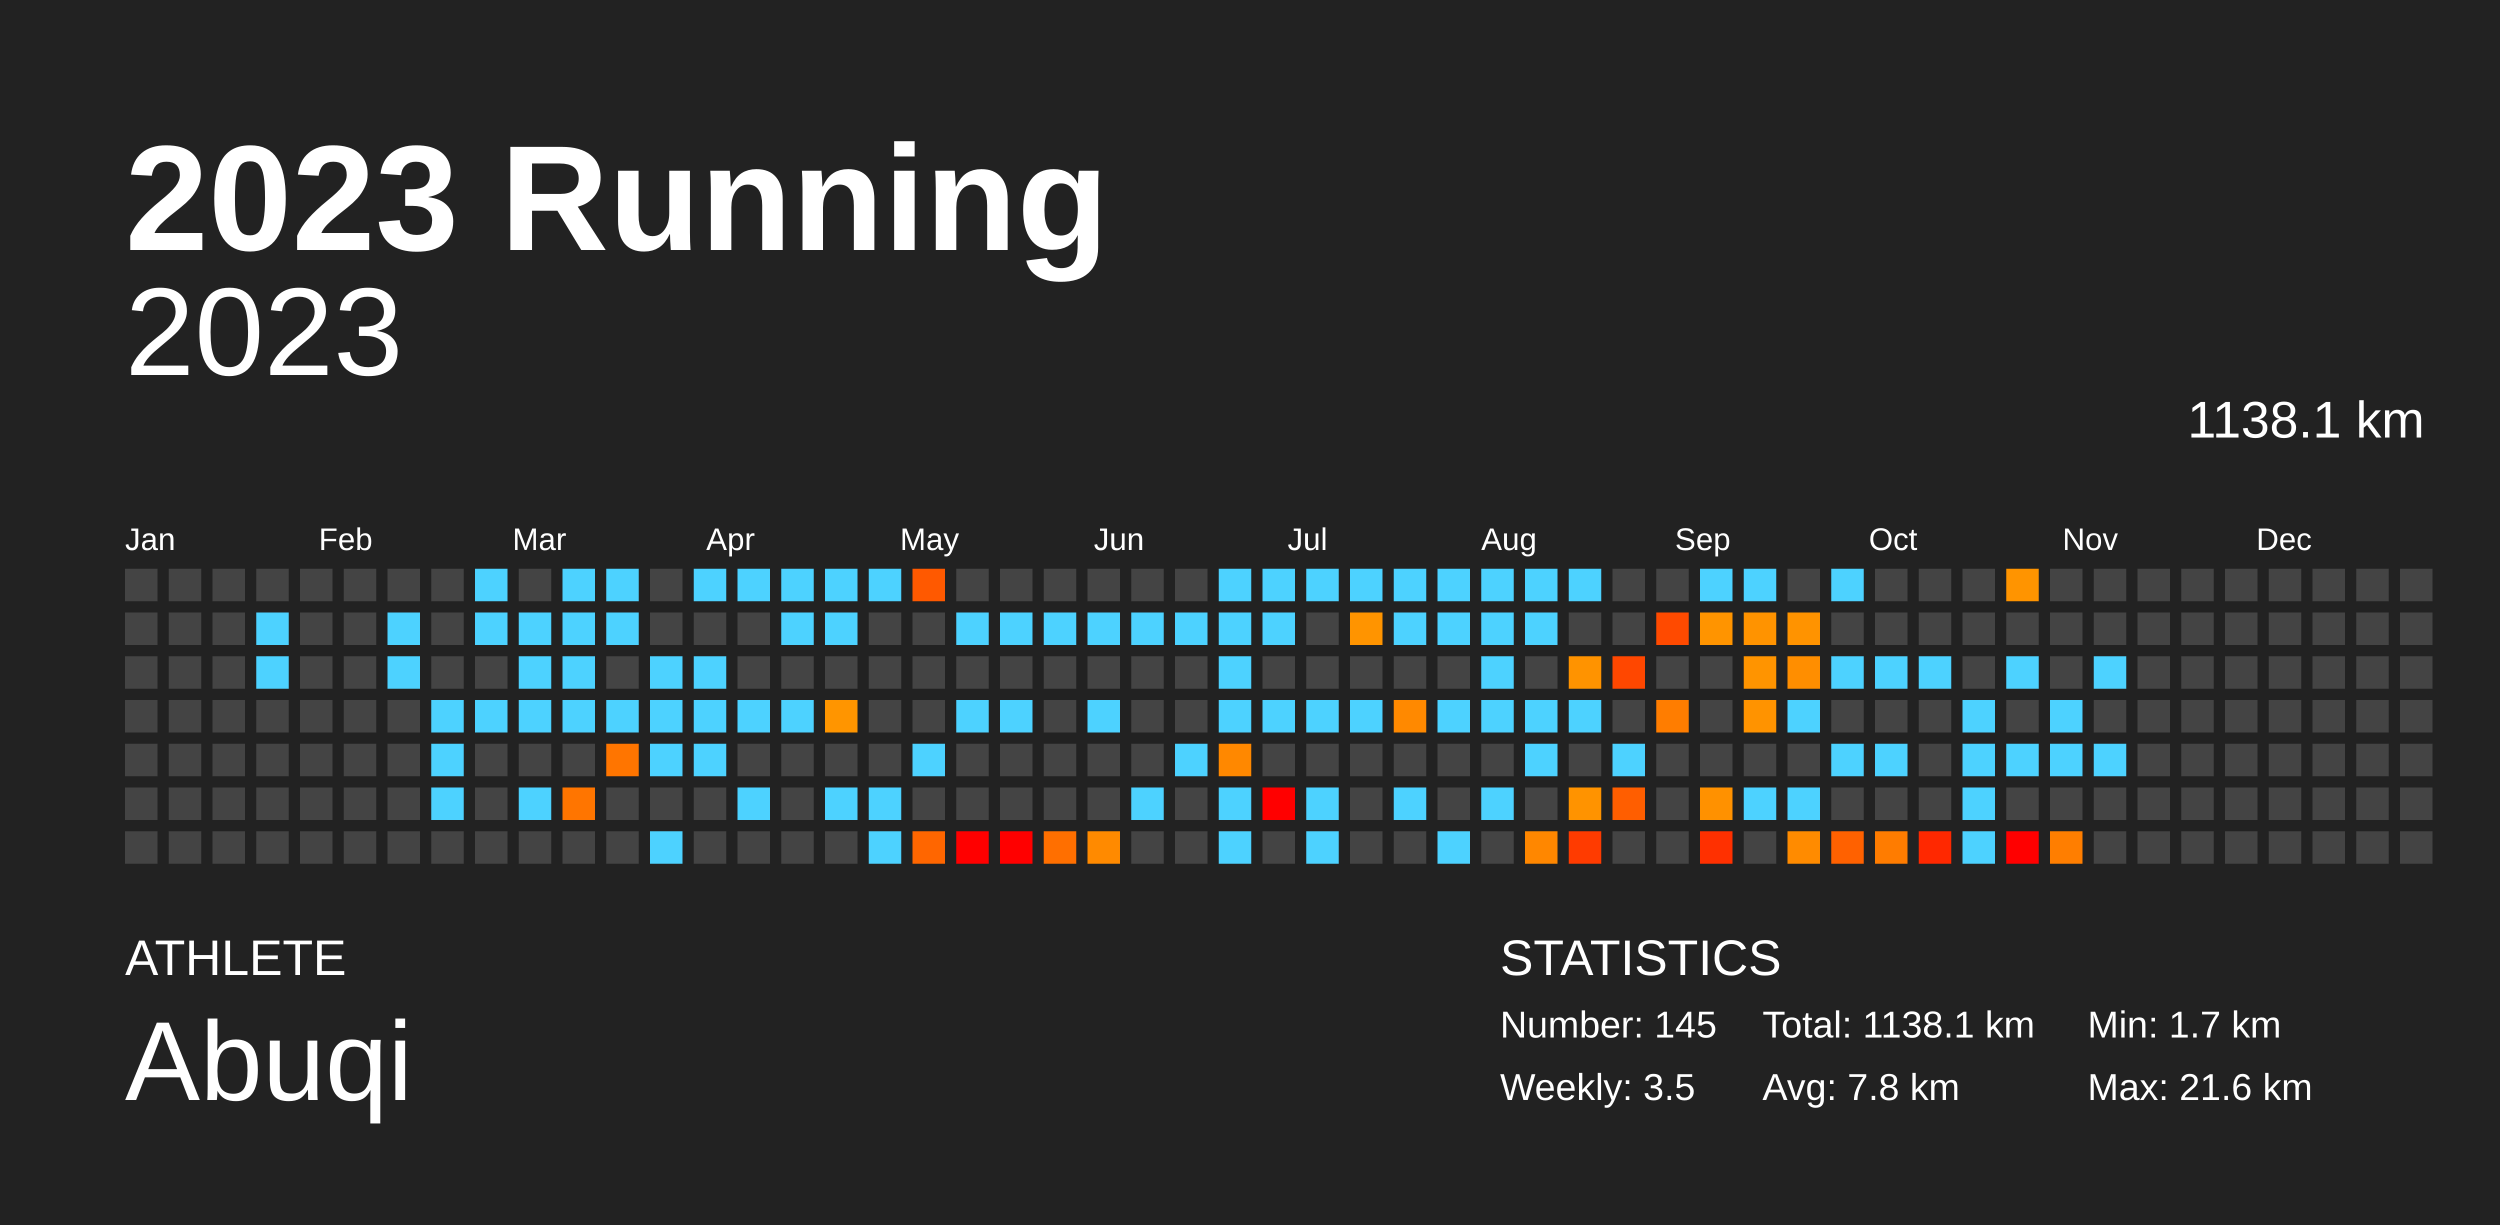
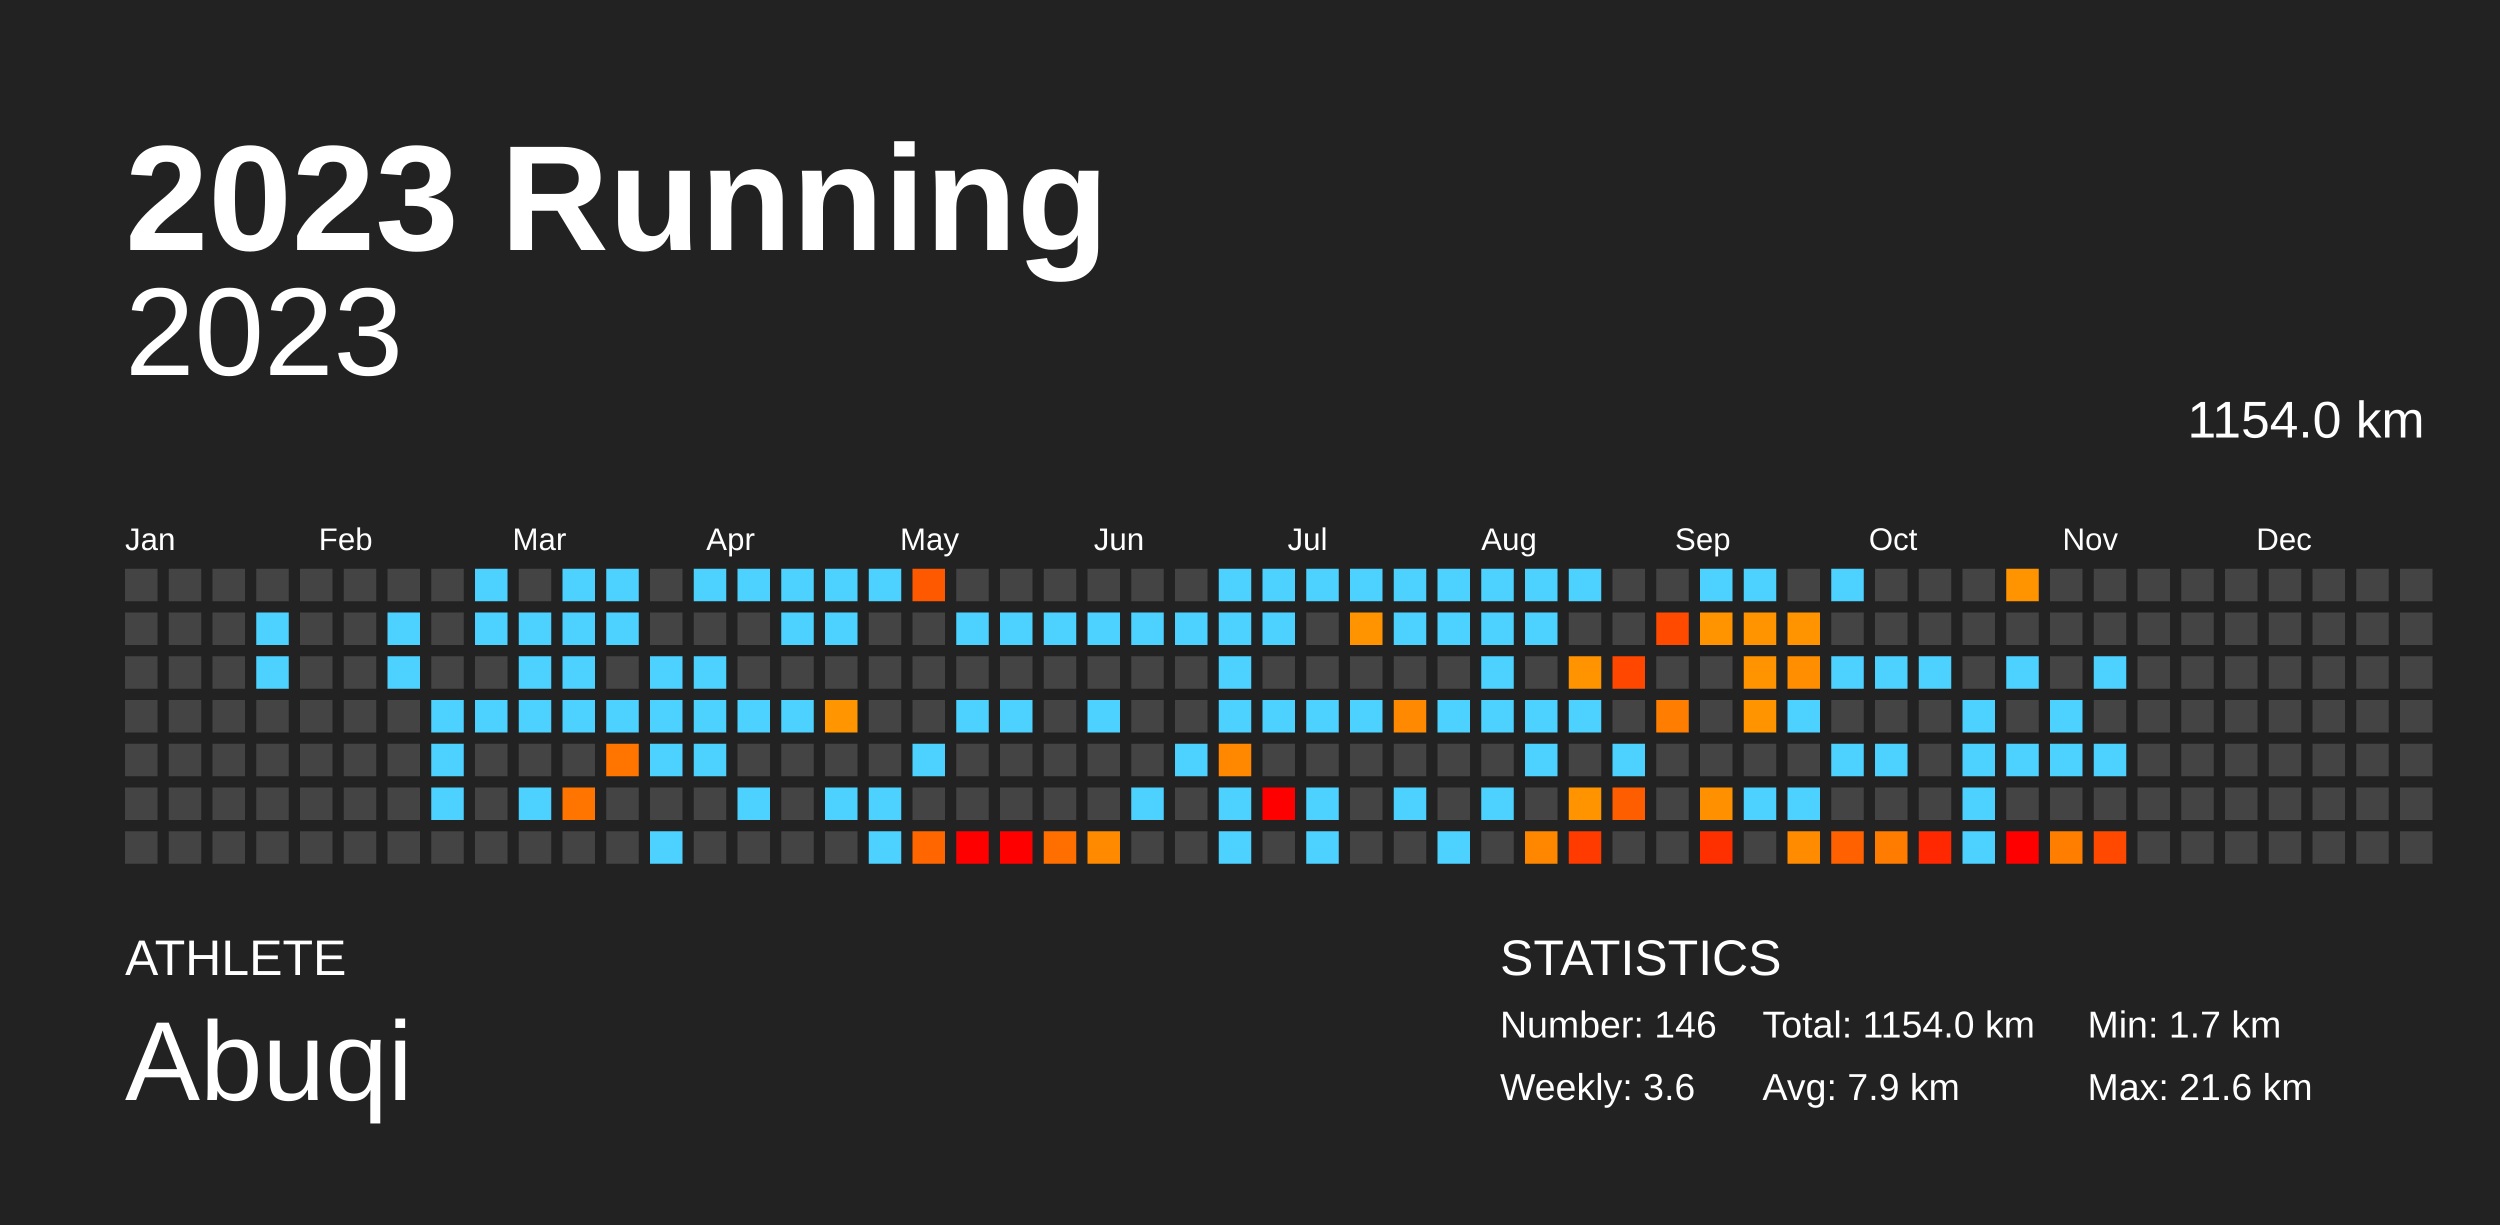
<svg xmlns="http://www.w3.org/2000/svg" baseProfile="full" height="98mm" version="1.1" viewBox="0,0,200,98" width="200mm">
  <defs />
  <rect fill="#222222" height="98" width="200" x="0" y="0" />
  <text fill="#FFFFFF" style="font-size:12px; font-family:Arial; font-weight:bold;" x="10" y="20">2023 Running</text>
  <text fill="#FFFFFF" style="font-size:4px; font-family:Arial" x="10" y="78">ATHLETE</text>
  <text fill="#FFFFFF" style="font-size:9px; font-family:Arial" x="10" y="88">Abuqi</text>
  <text fill="#FFFFFF" style="font-size:4px; font-family:Arial" x="120" y="78">STATISTICS</text>
-   <text fill="#FFFFFF" style="font-size:3px; font-family:Arial" x="120" y="83">Number: 145</text>
-   <text fill="#FFFFFF" style="font-size:3px; font-family:Arial" x="120" y="88">Weekly: 3.5</text>
-   <text fill="#FFFFFF" style="font-size:3px; font-family:Arial" x="141" y="83">Total: 1138.1 km</text>
-   <text fill="#FFFFFF" style="font-size:3px; font-family:Arial" x="141" y="88">Avg: 7.8 km</text>
+   <text fill="#FFFFFF" style="font-size:3px; font-family:Arial" x="120" y="83">Number: 146</text>
+   <text fill="#FFFFFF" style="font-size:3px; font-family:Arial" x="120" y="88">Weekly: 3.6</text>
+   <text fill="#FFFFFF" style="font-size:3px; font-family:Arial" x="141" y="83">Total: 1154.0 km</text>
+   <text fill="#FFFFFF" style="font-size:3px; font-family:Arial" x="141" y="88">Avg: 7.9 km</text>
  <text fill="#FFFFFF" style="font-size:3px; font-family:Arial" x="167" y="83">Min: 1.7 km</text>
  <text fill="#FFFFFF" style="font-size:3px; font-family:Arial" x="167" y="88">Max: 21.6 km</text>
  <text alignment-baseline="hanging" fill="#FFFFFF" style="font-size:10.0px; font-family:Arial;" x="10" y="30">2023</text>
-   <text alignment-baseline="hanging" fill="#FFFFFF" style="font-size:4.125px; font-family:Arial;" x="175" y="35">1138.1 km</text>
+   <text alignment-baseline="hanging" fill="#FFFFFF" style="font-size:4.125px; font-family:Arial;" x="175" y="35">1154.0 km</text>
  <text fill="#FFFFFF" style="font-size:2.5px; font-family:Arial" x="10.0" y="44">Jan</text>
  <text fill="#FFFFFF" style="font-size:2.5px; font-family:Arial" x="25.5" y="44">Feb</text>
  <text fill="#FFFFFF" style="font-size:2.5px; font-family:Arial" x="41.0" y="44">Mar</text>
  <text fill="#FFFFFF" style="font-size:2.5px; font-family:Arial" x="56.5" y="44">Apr</text>
  <text fill="#FFFFFF" style="font-size:2.5px; font-family:Arial" x="72.0" y="44">May</text>
  <text fill="#FFFFFF" style="font-size:2.5px; font-family:Arial" x="87.5" y="44">Jun</text>
  <text fill="#FFFFFF" style="font-size:2.5px; font-family:Arial" x="103.0" y="44">Jul</text>
  <text fill="#FFFFFF" style="font-size:2.5px; font-family:Arial" x="118.5" y="44">Aug</text>
  <text fill="#FFFFFF" style="font-size:2.5px; font-family:Arial" x="134.0" y="44">Sep</text>
  <text fill="#FFFFFF" style="font-size:2.5px; font-family:Arial" x="149.5" y="44">Oct</text>
  <text fill="#FFFFFF" style="font-size:2.5px; font-family:Arial" x="165.0" y="44">Nov</text>
  <text fill="#FFFFFF" style="font-size:2.5px; font-family:Arial" x="180.5" y="44">Dec</text>
  <rect fill="#444444" height="2.6" width="2.6" x="10.0" y="45.5" />
  <rect fill="#444444" height="2.6" width="2.6" x="10.0" y="49.0" />
  <rect fill="#444444" height="2.6" width="2.6" x="10.0" y="52.5" />
  <rect fill="#444444" height="2.6" width="2.6" x="10.0" y="56.0" />
  <rect fill="#444444" height="2.6" width="2.6" x="10.0" y="59.5" />
  <rect fill="#444444" height="2.6" width="2.6" x="10.0" y="63.0" />
  <rect fill="#444444" height="2.6" width="2.6" x="10.0" y="66.5" />
  <rect fill="#444444" height="2.6" width="2.6" x="13.5" y="45.5" />
  <rect fill="#444444" height="2.6" width="2.6" x="13.5" y="49.0" />
  <rect fill="#444444" height="2.6" width="2.6" x="13.5" y="52.5" />
  <rect fill="#444444" height="2.6" width="2.6" x="13.5" y="56.0" />
  <rect fill="#444444" height="2.6" width="2.6" x="13.5" y="59.5" />
  <rect fill="#444444" height="2.6" width="2.6" x="13.5" y="63.0" />
  <rect fill="#444444" height="2.6" width="2.6" x="13.5" y="66.5" />
  <rect fill="#444444" height="2.6" width="2.6" x="17.0" y="45.5" />
  <rect fill="#444444" height="2.6" width="2.6" x="17.0" y="49.0" />
  <rect fill="#444444" height="2.6" width="2.6" x="17.0" y="52.5" />
  <rect fill="#444444" height="2.6" width="2.6" x="17.0" y="56.0" />
  <rect fill="#444444" height="2.6" width="2.6" x="17.0" y="59.5" />
  <rect fill="#444444" height="2.6" width="2.6" x="17.0" y="63.0" />
  <rect fill="#444444" height="2.6" width="2.6" x="17.0" y="66.5" />
  <rect fill="#444444" height="2.6" width="2.6" x="20.5" y="45.5" />
  <rect fill="#4dd2ff" height="2.6" width="2.6" x="20.5" y="49.0" />
  <rect fill="#4dd2ff" height="2.6" width="2.6" x="20.5" y="52.5" />
  <rect fill="#444444" height="2.6" width="2.6" x="20.5" y="56.0" />
  <rect fill="#444444" height="2.6" width="2.6" x="20.5" y="59.5" />
  <rect fill="#444444" height="2.6" width="2.6" x="20.5" y="63.0" />
  <rect fill="#444444" height="2.6" width="2.6" x="20.5" y="66.5" />
  <rect fill="#444444" height="2.6" width="2.6" x="24.0" y="45.5" />
  <rect fill="#444444" height="2.6" width="2.6" x="24.0" y="49.0" />
  <rect fill="#444444" height="2.6" width="2.6" x="24.0" y="52.5" />
  <rect fill="#444444" height="2.6" width="2.6" x="24.0" y="56.0" />
  <rect fill="#444444" height="2.6" width="2.6" x="24.0" y="59.5" />
  <rect fill="#444444" height="2.6" width="2.6" x="24.0" y="63.0" />
  <rect fill="#444444" height="2.6" width="2.6" x="24.0" y="66.5" />
  <rect fill="#444444" height="2.6" width="2.6" x="27.5" y="45.5" />
  <rect fill="#444444" height="2.6" width="2.6" x="27.5" y="49.0" />
  <rect fill="#444444" height="2.6" width="2.6" x="27.5" y="52.5" />
  <rect fill="#444444" height="2.6" width="2.6" x="27.5" y="56.0" />
  <rect fill="#444444" height="2.6" width="2.6" x="27.5" y="59.5" />
  <rect fill="#444444" height="2.6" width="2.6" x="27.5" y="63.0" />
  <rect fill="#444444" height="2.6" width="2.6" x="27.5" y="66.5" />
  <rect fill="#444444" height="2.6" width="2.6" x="31.0" y="45.5" />
  <rect fill="#4dd2ff" height="2.6" width="2.6" x="31.0" y="49.0" />
  <rect fill="#4dd2ff" height="2.6" width="2.6" x="31.0" y="52.5" />
  <rect fill="#444444" height="2.6" width="2.6" x="31.0" y="56.0" />
  <rect fill="#444444" height="2.6" width="2.6" x="31.0" y="59.5" />
  <rect fill="#444444" height="2.6" width="2.6" x="31.0" y="63.0" />
  <rect fill="#444444" height="2.6" width="2.6" x="31.0" y="66.5" />
  <rect fill="#444444" height="2.6" width="2.6" x="34.5" y="45.5" />
  <rect fill="#444444" height="2.6" width="2.6" x="34.5" y="49.0" />
  <rect fill="#444444" height="2.6" width="2.6" x="34.5" y="52.5" />
  <rect fill="#4dd2ff" height="2.6" width="2.6" x="34.5" y="56.0" />
  <rect fill="#4dd2ff" height="2.6" width="2.6" x="34.5" y="59.5" />
  <rect fill="#4dd2ff" height="2.6" width="2.6" x="34.5" y="63.0" />
  <rect fill="#444444" height="2.6" width="2.6" x="34.5" y="66.5" />
  <rect fill="#4dd2ff" height="2.6" width="2.6" x="38.0" y="45.5" />
  <rect fill="#4dd2ff" height="2.6" width="2.6" x="38.0" y="49.0" />
  <rect fill="#444444" height="2.6" width="2.6" x="38.0" y="52.5" />
  <rect fill="#4dd2ff" height="2.6" width="2.6" x="38.0" y="56.0" />
  <rect fill="#444444" height="2.6" width="2.6" x="38.0" y="59.5" />
  <rect fill="#444444" height="2.6" width="2.6" x="38.0" y="63.0" />
  <rect fill="#444444" height="2.6" width="2.6" x="38.0" y="66.5" />
  <rect fill="#444444" height="2.6" width="2.6" x="41.5" y="45.5" />
  <rect fill="#4dd2ff" height="2.6" width="2.6" x="41.5" y="49.0" />
  <rect fill="#4dd2ff" height="2.6" width="2.6" x="41.5" y="52.5" />
  <rect fill="#4dd2ff" height="2.6" width="2.6" x="41.5" y="56.0" />
  <rect fill="#444444" height="2.6" width="2.6" x="41.5" y="59.5" />
  <rect fill="#4dd2ff" height="2.6" width="2.6" x="41.5" y="63.0" />
  <rect fill="#444444" height="2.6" width="2.6" x="41.5" y="66.5" />
  <rect fill="#4dd2ff" height="2.6" width="2.6" x="45.0" y="45.5" />
  <rect fill="#4dd2ff" height="2.6" width="2.6" x="45.0" y="49.0" />
  <rect fill="#4dd2ff" height="2.6" width="2.6" x="45.0" y="52.5" />
  <rect fill="#4dd2ff" height="2.6" width="2.6" x="45.0" y="56.0" />
  <rect fill="#444444" height="2.6" width="2.6" x="45.0" y="59.5" />
  <rect fill="#ff7500" height="2.6" width="2.6" x="45.0" y="63.0" />
  <rect fill="#444444" height="2.6" width="2.6" x="45.0" y="66.5" />
  <rect fill="#4dd2ff" height="2.6" width="2.6" x="48.5" y="45.5" />
  <rect fill="#4dd2ff" height="2.6" width="2.6" x="48.5" y="49.0" />
  <rect fill="#444444" height="2.6" width="2.6" x="48.5" y="52.5" />
  <rect fill="#4dd2ff" height="2.6" width="2.6" x="48.5" y="56.0" />
  <rect fill="#ff7500" height="2.6" width="2.6" x="48.5" y="59.5" />
  <rect fill="#444444" height="2.6" width="2.6" x="48.5" y="63.0" />
  <rect fill="#444444" height="2.6" width="2.6" x="48.5" y="66.5" />
  <rect fill="#444444" height="2.6" width="2.6" x="52.0" y="45.5" />
  <rect fill="#444444" height="2.6" width="2.6" x="52.0" y="49.0" />
  <rect fill="#4dd2ff" height="2.6" width="2.6" x="52.0" y="52.5" />
  <rect fill="#4dd2ff" height="2.6" width="2.6" x="52.0" y="56.0" />
  <rect fill="#4dd2ff" height="2.6" width="2.6" x="52.0" y="59.5" />
  <rect fill="#444444" height="2.6" width="2.6" x="52.0" y="63.0" />
  <rect fill="#4dd2ff" height="2.6" width="2.6" x="52.0" y="66.5" />
  <rect fill="#4dd2ff" height="2.6" width="2.6" x="55.5" y="45.5" />
  <rect fill="#444444" height="2.6" width="2.6" x="55.5" y="49.0" />
  <rect fill="#4dd2ff" height="2.6" width="2.6" x="55.5" y="52.5" />
  <rect fill="#4dd2ff" height="2.6" width="2.6" x="55.5" y="56.0" />
  <rect fill="#4dd2ff" height="2.6" width="2.6" x="55.5" y="59.5" />
  <rect fill="#444444" height="2.6" width="2.6" x="55.5" y="63.0" />
  <rect fill="#444444" height="2.6" width="2.6" x="55.5" y="66.5" />
  <rect fill="#4dd2ff" height="2.6" width="2.6" x="59.0" y="45.5" />
  <rect fill="#444444" height="2.6" width="2.6" x="59.0" y="49.0" />
  <rect fill="#444444" height="2.6" width="2.6" x="59.0" y="52.5" />
  <rect fill="#4dd2ff" height="2.6" width="2.6" x="59.0" y="56.0" />
  <rect fill="#444444" height="2.6" width="2.6" x="59.0" y="59.5" />
  <rect fill="#4dd2ff" height="2.6" width="2.6" x="59.0" y="63.0" />
  <rect fill="#444444" height="2.6" width="2.6" x="59.0" y="66.5" />
  <rect fill="#4dd2ff" height="2.6" width="2.6" x="62.5" y="45.5" />
  <rect fill="#4dd2ff" height="2.6" width="2.6" x="62.5" y="49.0" />
  <rect fill="#444444" height="2.6" width="2.6" x="62.5" y="52.5" />
  <rect fill="#4dd2ff" height="2.6" width="2.6" x="62.5" y="56.0" />
  <rect fill="#444444" height="2.6" width="2.6" x="62.5" y="59.5" />
  <rect fill="#444444" height="2.6" width="2.6" x="62.5" y="63.0" />
  <rect fill="#444444" height="2.6" width="2.6" x="62.5" y="66.5" />
  <rect fill="#4dd2ff" height="2.6" width="2.6" x="66.0" y="45.5" />
  <rect fill="#4dd2ff" height="2.6" width="2.6" x="66.0" y="49.0" />
  <rect fill="#444444" height="2.6" width="2.6" x="66.0" y="52.5" />
  <rect fill="#ff9500" height="2.6" width="2.6" x="66.0" y="56.0" />
  <rect fill="#444444" height="2.6" width="2.6" x="66.0" y="59.5" />
  <rect fill="#4dd2ff" height="2.6" width="2.6" x="66.0" y="63.0" />
  <rect fill="#444444" height="2.6" width="2.6" x="66.0" y="66.5" />
  <rect fill="#4dd2ff" height="2.6" width="2.6" x="69.5" y="45.5" />
  <rect fill="#444444" height="2.6" width="2.6" x="69.5" y="49.0" />
  <rect fill="#444444" height="2.6" width="2.6" x="69.5" y="52.5" />
  <rect fill="#444444" height="2.6" width="2.6" x="69.5" y="56.0" />
  <rect fill="#444444" height="2.6" width="2.6" x="69.5" y="59.5" />
  <rect fill="#4dd2ff" height="2.6" width="2.6" x="69.5" y="63.0" />
  <rect fill="#4dd2ff" height="2.6" width="2.6" x="69.5" y="66.5" />
  <rect fill="#ff5900" height="2.6" width="2.6" x="73.0" y="45.5" />
  <rect fill="#444444" height="2.6" width="2.6" x="73.0" y="49.0" />
  <rect fill="#444444" height="2.6" width="2.6" x="73.0" y="52.5" />
  <rect fill="#444444" height="2.6" width="2.6" x="73.0" y="56.0" />
  <rect fill="#4dd2ff" height="2.6" width="2.6" x="73.0" y="59.5" />
  <rect fill="#444444" height="2.6" width="2.6" x="73.0" y="63.0" />
  <rect fill="#ff6600" height="2.6" width="2.6" x="73.0" y="66.5" />
  <rect fill="#444444" height="2.6" width="2.6" x="76.5" y="45.5" />
  <rect fill="#4dd2ff" height="2.6" width="2.6" x="76.5" y="49.0" />
  <rect fill="#444444" height="2.6" width="2.6" x="76.5" y="52.5" />
  <rect fill="#4dd2ff" height="2.6" width="2.6" x="76.5" y="56.0" />
  <rect fill="#444444" height="2.6" width="2.6" x="76.5" y="59.5" />
  <rect fill="#444444" height="2.6" width="2.6" x="76.5" y="63.0" />
  <rect fill="red" height="2.6" width="2.6" x="76.5" y="66.5" />
  <rect fill="#444444" height="2.6" width="2.6" x="80.0" y="45.5" />
  <rect fill="#4dd2ff" height="2.6" width="2.6" x="80.0" y="49.0" />
  <rect fill="#444444" height="2.6" width="2.6" x="80.0" y="52.5" />
  <rect fill="#4dd2ff" height="2.6" width="2.6" x="80.0" y="56.0" />
  <rect fill="#444444" height="2.6" width="2.6" x="80.0" y="59.5" />
  <rect fill="#444444" height="2.6" width="2.6" x="80.0" y="63.0" />
  <rect fill="red" height="2.6" width="2.6" x="80.0" y="66.5" />
  <rect fill="#444444" height="2.6" width="2.6" x="83.5" y="45.5" />
  <rect fill="#4dd2ff" height="2.6" width="2.6" x="83.5" y="49.0" />
  <rect fill="#444444" height="2.6" width="2.6" x="83.5" y="52.5" />
  <rect fill="#444444" height="2.6" width="2.6" x="83.5" y="56.0" />
  <rect fill="#444444" height="2.6" width="2.6" x="83.5" y="59.5" />
  <rect fill="#444444" height="2.6" width="2.6" x="83.5" y="63.0" />
  <rect fill="#ff6f00" height="2.6" width="2.6" x="83.5" y="66.5" />
  <rect fill="#444444" height="2.6" width="2.6" x="87.0" y="45.5" />
  <rect fill="#4dd2ff" height="2.6" width="2.6" x="87.0" y="49.0" />
  <rect fill="#444444" height="2.6" width="2.6" x="87.0" y="52.5" />
  <rect fill="#4dd2ff" height="2.6" width="2.6" x="87.0" y="56.0" />
  <rect fill="#444444" height="2.6" width="2.6" x="87.0" y="59.5" />
  <rect fill="#444444" height="2.6" width="2.6" x="87.0" y="63.0" />
  <rect fill="#ff8a00" height="2.6" width="2.6" x="87.0" y="66.5" />
  <rect fill="#444444" height="2.6" width="2.6" x="90.5" y="45.5" />
  <rect fill="#4dd2ff" height="2.6" width="2.6" x="90.5" y="49.0" />
  <rect fill="#444444" height="2.6" width="2.6" x="90.5" y="52.5" />
  <rect fill="#444444" height="2.6" width="2.6" x="90.5" y="56.0" />
  <rect fill="#444444" height="2.6" width="2.6" x="90.5" y="59.5" />
  <rect fill="#4dd2ff" height="2.6" width="2.6" x="90.5" y="63.0" />
  <rect fill="#444444" height="2.6" width="2.6" x="90.5" y="66.5" />
  <rect fill="#444444" height="2.6" width="2.6" x="94.0" y="45.5" />
  <rect fill="#4dd2ff" height="2.6" width="2.6" x="94.0" y="49.0" />
  <rect fill="#444444" height="2.6" width="2.6" x="94.0" y="52.5" />
  <rect fill="#444444" height="2.6" width="2.6" x="94.0" y="56.0" />
  <rect fill="#4dd2ff" height="2.6" width="2.6" x="94.0" y="59.5" />
  <rect fill="#444444" height="2.6" width="2.6" x="94.0" y="63.0" />
  <rect fill="#444444" height="2.6" width="2.6" x="94.0" y="66.5" />
  <rect fill="#4dd2ff" height="2.6" width="2.6" x="97.5" y="45.5" />
  <rect fill="#4dd2ff" height="2.6" width="2.6" x="97.5" y="49.0" />
  <rect fill="#4dd2ff" height="2.6" width="2.6" x="97.5" y="52.5" />
  <rect fill="#4dd2ff" height="2.6" width="2.6" x="97.5" y="56.0" />
  <rect fill="#ff8800" height="2.6" width="2.6" x="97.5" y="59.5" />
  <rect fill="#4dd2ff" height="2.6" width="2.6" x="97.5" y="63.0" />
  <rect fill="#4dd2ff" height="2.6" width="2.6" x="97.5" y="66.5" />
  <rect fill="#4dd2ff" height="2.6" width="2.6" x="101.0" y="45.5" />
  <rect fill="#4dd2ff" height="2.6" width="2.6" x="101.0" y="49.0" />
  <rect fill="#444444" height="2.6" width="2.6" x="101.0" y="52.5" />
  <rect fill="#4dd2ff" height="2.6" width="2.6" x="101.0" y="56.0" />
  <rect fill="#444444" height="2.6" width="2.6" x="101.0" y="59.5" />
  <rect fill="red" height="2.6" width="2.6" x="101.0" y="63.0" />
  <rect fill="#444444" height="2.6" width="2.6" x="101.0" y="66.5" />
  <rect fill="#4dd2ff" height="2.6" width="2.6" x="104.5" y="45.5" />
  <rect fill="#444444" height="2.6" width="2.6" x="104.5" y="49.0" />
  <rect fill="#444444" height="2.6" width="2.6" x="104.5" y="52.5" />
  <rect fill="#4dd2ff" height="2.6" width="2.6" x="104.5" y="56.0" />
  <rect fill="#444444" height="2.6" width="2.6" x="104.5" y="59.5" />
  <rect fill="#4dd2ff" height="2.6" width="2.6" x="104.5" y="63.0" />
  <rect fill="#4dd2ff" height="2.6" width="2.6" x="104.5" y="66.5" />
  <rect fill="#4dd2ff" height="2.6" width="2.6" x="108.0" y="45.5" />
  <rect fill="#ff9400" height="2.6" width="2.6" x="108.0" y="49.0" />
  <rect fill="#444444" height="2.6" width="2.6" x="108.0" y="52.5" />
  <rect fill="#4dd2ff" height="2.6" width="2.6" x="108.0" y="56.0" />
  <rect fill="#444444" height="2.6" width="2.6" x="108.0" y="59.5" />
  <rect fill="#444444" height="2.6" width="2.6" x="108.0" y="63.0" />
  <rect fill="#444444" height="2.6" width="2.6" x="108.0" y="66.5" />
  <rect fill="#4dd2ff" height="2.6" width="2.6" x="111.5" y="45.5" />
  <rect fill="#4dd2ff" height="2.6" width="2.6" x="111.5" y="49.0" />
  <rect fill="#444444" height="2.6" width="2.6" x="111.5" y="52.5" />
  <rect fill="#ff8900" height="2.6" width="2.6" x="111.5" y="56.0" />
  <rect fill="#444444" height="2.6" width="2.6" x="111.5" y="59.5" />
  <rect fill="#4dd2ff" height="2.6" width="2.6" x="111.5" y="63.0" />
  <rect fill="#444444" height="2.6" width="2.6" x="111.5" y="66.5" />
  <rect fill="#4dd2ff" height="2.6" width="2.6" x="115.0" y="45.5" />
  <rect fill="#4dd2ff" height="2.6" width="2.6" x="115.0" y="49.0" />
  <rect fill="#444444" height="2.6" width="2.6" x="115.0" y="52.5" />
  <rect fill="#4dd2ff" height="2.6" width="2.6" x="115.0" y="56.0" />
  <rect fill="#444444" height="2.6" width="2.6" x="115.0" y="59.5" />
  <rect fill="#444444" height="2.6" width="2.6" x="115.0" y="63.0" />
  <rect fill="#4dd2ff" height="2.6" width="2.6" x="115.0" y="66.5" />
  <rect fill="#4dd2ff" height="2.6" width="2.6" x="118.5" y="45.5" />
  <rect fill="#4dd2ff" height="2.6" width="2.6" x="118.5" y="49.0" />
  <rect fill="#4dd2ff" height="2.6" width="2.6" x="118.5" y="52.5" />
  <rect fill="#4dd2ff" height="2.6" width="2.6" x="118.5" y="56.0" />
  <rect fill="#444444" height="2.6" width="2.6" x="118.5" y="59.5" />
  <rect fill="#4dd2ff" height="2.6" width="2.6" x="118.5" y="63.0" />
  <rect fill="#444444" height="2.6" width="2.6" x="118.5" y="66.5" />
  <rect fill="#4dd2ff" height="2.6" width="2.6" x="122.0" y="45.5" />
  <rect fill="#4dd2ff" height="2.6" width="2.6" x="122.0" y="49.0" />
  <rect fill="#444444" height="2.6" width="2.6" x="122.0" y="52.5" />
  <rect fill="#4dd2ff" height="2.6" width="2.6" x="122.0" y="56.0" />
  <rect fill="#4dd2ff" height="2.6" width="2.6" x="122.0" y="59.5" />
  <rect fill="#444444" height="2.6" width="2.6" x="122.0" y="63.0" />
  <rect fill="#ff8700" height="2.6" width="2.6" x="122.0" y="66.5" />
  <rect fill="#4dd2ff" height="2.6" width="2.6" x="125.5" y="45.5" />
  <rect fill="#444444" height="2.6" width="2.6" x="125.5" y="49.0" />
  <rect fill="#ff9300" height="2.6" width="2.6" x="125.5" y="52.5" />
  <rect fill="#4dd2ff" height="2.6" width="2.6" x="125.5" y="56.0" />
  <rect fill="#444444" height="2.6" width="2.6" x="125.5" y="59.5" />
  <rect fill="#ff9300" height="2.6" width="2.6" x="125.5" y="63.0" />
  <rect fill="#ff3b00" height="2.6" width="2.6" x="125.5" y="66.5" />
  <rect fill="#444444" height="2.6" width="2.6" x="129.0" y="45.5" />
  <rect fill="#444444" height="2.6" width="2.6" x="129.0" y="49.0" />
  <rect fill="#ff4700" height="2.6" width="2.6" x="129.0" y="52.5" />
  <rect fill="#444444" height="2.6" width="2.6" x="129.0" y="56.0" />
  <rect fill="#4dd2ff" height="2.6" width="2.6" x="129.0" y="59.5" />
  <rect fill="#ff5e00" height="2.6" width="2.6" x="129.0" y="63.0" />
  <rect fill="#444444" height="2.6" width="2.6" x="129.0" y="66.5" />
  <rect fill="#444444" height="2.6" width="2.6" x="132.5" y="45.5" />
  <rect fill="#ff4a00" height="2.6" width="2.6" x="132.5" y="49.0" />
  <rect fill="#444444" height="2.6" width="2.6" x="132.5" y="52.5" />
  <rect fill="#ff7d00" height="2.6" width="2.6" x="132.5" y="56.0" />
  <rect fill="#444444" height="2.6" width="2.6" x="132.5" y="59.5" />
  <rect fill="#444444" height="2.6" width="2.6" x="132.5" y="63.0" />
  <rect fill="#444444" height="2.6" width="2.6" x="132.5" y="66.5" />
  <rect fill="#4dd2ff" height="2.6" width="2.6" x="136.0" y="45.5" />
  <rect fill="#ff9400" height="2.6" width="2.6" x="136.0" y="49.0" />
  <rect fill="#444444" height="2.6" width="2.6" x="136.0" y="52.5" />
  <rect fill="#444444" height="2.6" width="2.6" x="136.0" y="56.0" />
  <rect fill="#444444" height="2.6" width="2.6" x="136.0" y="59.5" />
  <rect fill="#ff9100" height="2.6" width="2.6" x="136.0" y="63.0" />
  <rect fill="#ff3000" height="2.6" width="2.6" x="136.0" y="66.5" />
  <rect fill="#4dd2ff" height="2.6" width="2.6" x="139.5" y="45.5" />
  <rect fill="#ff9300" height="2.6" width="2.6" x="139.5" y="49.0" />
  <rect fill="#ff9400" height="2.6" width="2.6" x="139.5" y="52.5" />
  <rect fill="#ff9300" height="2.6" width="2.6" x="139.5" y="56.0" />
  <rect fill="#444444" height="2.6" width="2.6" x="139.5" y="59.5" />
  <rect fill="#4dd2ff" height="2.6" width="2.6" x="139.5" y="63.0" />
  <rect fill="#444444" height="2.6" width="2.6" x="139.5" y="66.5" />
  <rect fill="#444444" height="2.6" width="2.6" x="143.0" y="45.5" />
  <rect fill="#ff9300" height="2.6" width="2.6" x="143.0" y="49.0" />
  <rect fill="#ff8e00" height="2.6" width="2.6" x="143.0" y="52.5" />
  <rect fill="#4dd2ff" height="2.6" width="2.6" x="143.0" y="56.0" />
  <rect fill="#444444" height="2.6" width="2.6" x="143.0" y="59.5" />
  <rect fill="#4dd2ff" height="2.6" width="2.6" x="143.0" y="63.0" />
  <rect fill="#ff8b00" height="2.6" width="2.6" x="143.0" y="66.5" />
  <rect fill="#4dd2ff" height="2.6" width="2.6" x="146.5" y="45.5" />
  <rect fill="#444444" height="2.6" width="2.6" x="146.5" y="49.0" />
  <rect fill="#4dd2ff" height="2.6" width="2.6" x="146.5" y="52.5" />
  <rect fill="#444444" height="2.6" width="2.6" x="146.5" y="56.0" />
  <rect fill="#4dd2ff" height="2.6" width="2.6" x="146.5" y="59.5" />
  <rect fill="#444444" height="2.6" width="2.6" x="146.5" y="63.0" />
  <rect fill="#ff6100" height="2.6" width="2.6" x="146.5" y="66.5" />
  <rect fill="#444444" height="2.6" width="2.6" x="150.0" y="45.5" />
  <rect fill="#444444" height="2.6" width="2.6" x="150.0" y="49.0" />
  <rect fill="#4dd2ff" height="2.6" width="2.6" x="150.0" y="52.5" />
  <rect fill="#444444" height="2.6" width="2.6" x="150.0" y="56.0" />
  <rect fill="#4dd2ff" height="2.6" width="2.6" x="150.0" y="59.5" />
  <rect fill="#444444" height="2.6" width="2.6" x="150.0" y="63.0" />
  <rect fill="#ff7c00" height="2.6" width="2.6" x="150.0" y="66.5" />
  <rect fill="#444444" height="2.6" width="2.6" x="153.5" y="45.5" />
  <rect fill="#444444" height="2.6" width="2.6" x="153.5" y="49.0" />
  <rect fill="#4dd2ff" height="2.6" width="2.6" x="153.5" y="52.5" />
  <rect fill="#444444" height="2.6" width="2.6" x="153.5" y="56.0" />
  <rect fill="#444444" height="2.6" width="2.6" x="153.5" y="59.5" />
  <rect fill="#444444" height="2.6" width="2.6" x="153.5" y="63.0" />
  <rect fill="#ff2800" height="2.6" width="2.6" x="153.5" y="66.5" />
  <rect fill="#444444" height="2.6" width="2.6" x="157.0" y="45.5" />
  <rect fill="#444444" height="2.6" width="2.6" x="157.0" y="49.0" />
  <rect fill="#444444" height="2.6" width="2.6" x="157.0" y="52.5" />
  <rect fill="#4dd2ff" height="2.6" width="2.6" x="157.0" y="56.0" />
  <rect fill="#4dd2ff" height="2.6" width="2.6" x="157.0" y="59.5" />
  <rect fill="#4dd2ff" height="2.6" width="2.6" x="157.0" y="63.0" />
  <rect fill="#4dd2ff" height="2.6" width="2.6" x="157.0" y="66.5" />
  <rect fill="#ff9400" height="2.6" width="2.6" x="160.5" y="45.5" />
  <rect fill="#444444" height="2.6" width="2.6" x="160.5" y="49.0" />
  <rect fill="#4dd2ff" height="2.6" width="2.6" x="160.5" y="52.5" />
  <rect fill="#444444" height="2.6" width="2.6" x="160.5" y="56.0" />
  <rect fill="#4dd2ff" height="2.6" width="2.6" x="160.5" y="59.5" />
  <rect fill="#444444" height="2.6" width="2.6" x="160.5" y="63.0" />
  <rect fill="red" height="2.6" width="2.6" x="160.5" y="66.5" />
  <rect fill="#444444" height="2.6" width="2.6" x="164.0" y="45.5" />
  <rect fill="#444444" height="2.6" width="2.6" x="164.0" y="49.0" />
  <rect fill="#444444" height="2.6" width="2.6" x="164.0" y="52.5" />
  <rect fill="#4dd2ff" height="2.6" width="2.6" x="164.0" y="56.0" />
  <rect fill="#4dd2ff" height="2.6" width="2.6" x="164.0" y="59.5" />
  <rect fill="#444444" height="2.6" width="2.6" x="164.0" y="63.0" />
  <rect fill="#ff7e00" height="2.6" width="2.6" x="164.0" y="66.5" />
  <rect fill="#444444" height="2.6" width="2.6" x="167.5" y="45.5" />
  <rect fill="#444444" height="2.6" width="2.6" x="167.5" y="49.0" />
  <rect fill="#4dd2ff" height="2.6" width="2.6" x="167.5" y="52.5" />
  <rect fill="#444444" height="2.6" width="2.6" x="167.5" y="56.0" />
  <rect fill="#4dd2ff" height="2.6" width="2.6" x="167.5" y="59.5" />
  <rect fill="#444444" height="2.6" width="2.6" x="167.5" y="63.0" />
-   <rect fill="#444444" height="2.6" width="2.6" x="167.5" y="66.5" />
+   <rect fill="#ff4900" height="2.6" width="2.6" x="167.5" y="66.5" />
  <rect fill="#444444" height="2.6" width="2.6" x="171.0" y="45.5" />
  <rect fill="#444444" height="2.6" width="2.6" x="171.0" y="49.0" />
  <rect fill="#444444" height="2.6" width="2.6" x="171.0" y="52.5" />
  <rect fill="#444444" height="2.6" width="2.6" x="171.0" y="56.0" />
  <rect fill="#444444" height="2.6" width="2.6" x="171.0" y="59.5" />
  <rect fill="#444444" height="2.6" width="2.6" x="171.0" y="63.0" />
  <rect fill="#444444" height="2.6" width="2.6" x="171.0" y="66.5" />
  <rect fill="#444444" height="2.6" width="2.6" x="174.5" y="45.5" />
  <rect fill="#444444" height="2.6" width="2.6" x="174.5" y="49.0" />
  <rect fill="#444444" height="2.6" width="2.6" x="174.5" y="52.5" />
  <rect fill="#444444" height="2.6" width="2.6" x="174.5" y="56.0" />
  <rect fill="#444444" height="2.6" width="2.6" x="174.5" y="59.5" />
  <rect fill="#444444" height="2.6" width="2.6" x="174.5" y="63.0" />
  <rect fill="#444444" height="2.6" width="2.6" x="174.5" y="66.5" />
  <rect fill="#444444" height="2.6" width="2.6" x="178.0" y="45.5" />
  <rect fill="#444444" height="2.6" width="2.6" x="178.0" y="49.0" />
  <rect fill="#444444" height="2.6" width="2.6" x="178.0" y="52.5" />
  <rect fill="#444444" height="2.6" width="2.6" x="178.0" y="56.0" />
  <rect fill="#444444" height="2.6" width="2.6" x="178.0" y="59.5" />
  <rect fill="#444444" height="2.6" width="2.6" x="178.0" y="63.0" />
  <rect fill="#444444" height="2.6" width="2.6" x="178.0" y="66.5" />
  <rect fill="#444444" height="2.6" width="2.6" x="181.5" y="45.5" />
  <rect fill="#444444" height="2.6" width="2.6" x="181.5" y="49.0" />
  <rect fill="#444444" height="2.6" width="2.6" x="181.5" y="52.5" />
  <rect fill="#444444" height="2.6" width="2.6" x="181.5" y="56.0" />
  <rect fill="#444444" height="2.6" width="2.6" x="181.5" y="59.5" />
  <rect fill="#444444" height="2.6" width="2.6" x="181.5" y="63.0" />
  <rect fill="#444444" height="2.6" width="2.6" x="181.5" y="66.5" />
  <rect fill="#444444" height="2.6" width="2.6" x="185.0" y="45.5" />
  <rect fill="#444444" height="2.6" width="2.6" x="185.0" y="49.0" />
  <rect fill="#444444" height="2.6" width="2.6" x="185.0" y="52.5" />
  <rect fill="#444444" height="2.6" width="2.6" x="185.0" y="56.0" />
  <rect fill="#444444" height="2.6" width="2.6" x="185.0" y="59.5" />
  <rect fill="#444444" height="2.6" width="2.6" x="185.0" y="63.0" />
  <rect fill="#444444" height="2.6" width="2.6" x="185.0" y="66.5" />
  <rect fill="#444444" height="2.6" width="2.6" x="188.5" y="45.5" />
  <rect fill="#444444" height="2.6" width="2.6" x="188.5" y="49.0" />
  <rect fill="#444444" height="2.6" width="2.6" x="188.5" y="52.5" />
  <rect fill="#444444" height="2.6" width="2.6" x="188.5" y="56.0" />
  <rect fill="#444444" height="2.6" width="2.6" x="188.5" y="59.5" />
  <rect fill="#444444" height="2.6" width="2.6" x="188.5" y="63.0" />
  <rect fill="#444444" height="2.6" width="2.6" x="188.5" y="66.5" />
  <rect fill="#444444" height="2.6" width="2.6" x="192.0" y="45.5" />
  <rect fill="#444444" height="2.6" width="2.6" x="192.0" y="49.0" />
  <rect fill="#444444" height="2.6" width="2.6" x="192.0" y="52.5" />
  <rect fill="#444444" height="2.6" width="2.6" x="192.0" y="56.0" />
  <rect fill="#444444" height="2.6" width="2.6" x="192.0" y="59.5" />
  <rect fill="#444444" height="2.6" width="2.6" x="192.0" y="63.0" />
  <rect fill="#444444" height="2.6" width="2.6" x="192.0" y="66.5" />
</svg>
